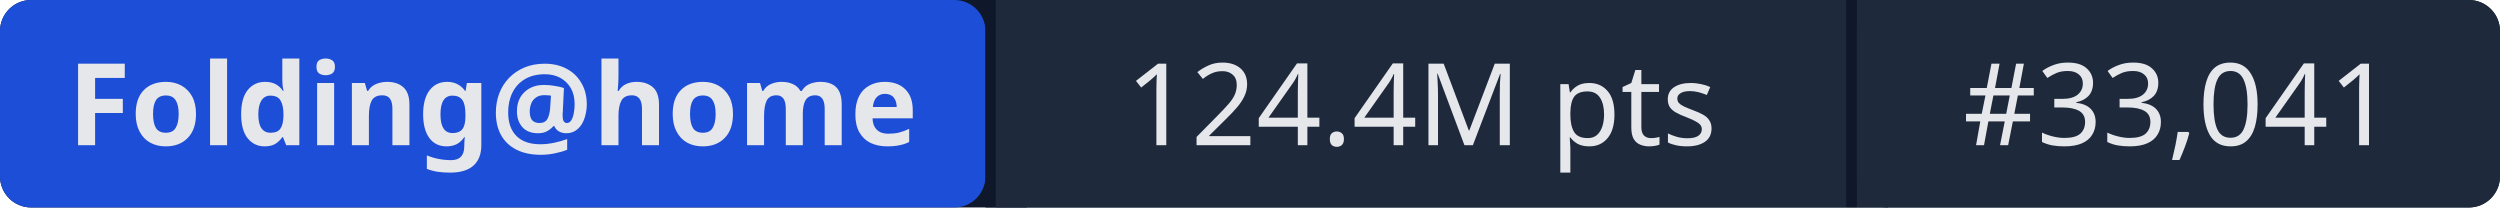
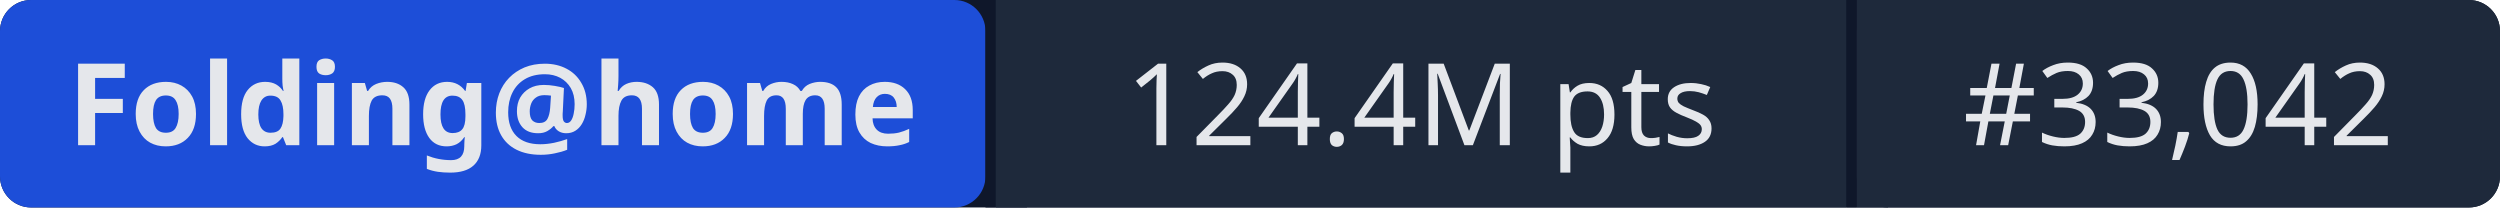
- <svg xmlns="http://www.w3.org/2000/svg" width="241" height="20" role="img" aria-label="Folding@home: 124.4M pts | #33,041">
+ <svg xmlns="http://www.w3.org/2000/svg" width="241" height="20" role="img" aria-label="Folding@home: 124.4M pts | #33,042">
  <rect width="241" height="20" rx="3" fill="#0f172a" />
  <rect x="0" width="95" height="20" rx="3" fill="#1d4ed8" />
  <rect x="95" width="1" height="20" fill="#0f172a" />
  <rect x="96" width="82" height="20" fill="#1e293b" />
  <rect x="178" width="1" height="20" fill="#0f172a" />
  <rect x="179" width="62" height="20" rx="3" fill="#1e293b" />
  <rect x="96" width="3" height="20" fill="#1e293b" />
  <rect x="179" width="3" height="20" fill="#1e293b" />
  <g fill="#e5e7eb" font-family="system-ui,sans-serif" font-size="11" text-anchor="middle">
    <text x="47.5" y="14" font-weight="600">Folding@home</text>
    <text x="137" y="14">124.4M pts</text>
-     <text x="210" y="14">#33,041</text>
+     <text x="210" y="14">#33,042</text>
  </g>
</svg>
